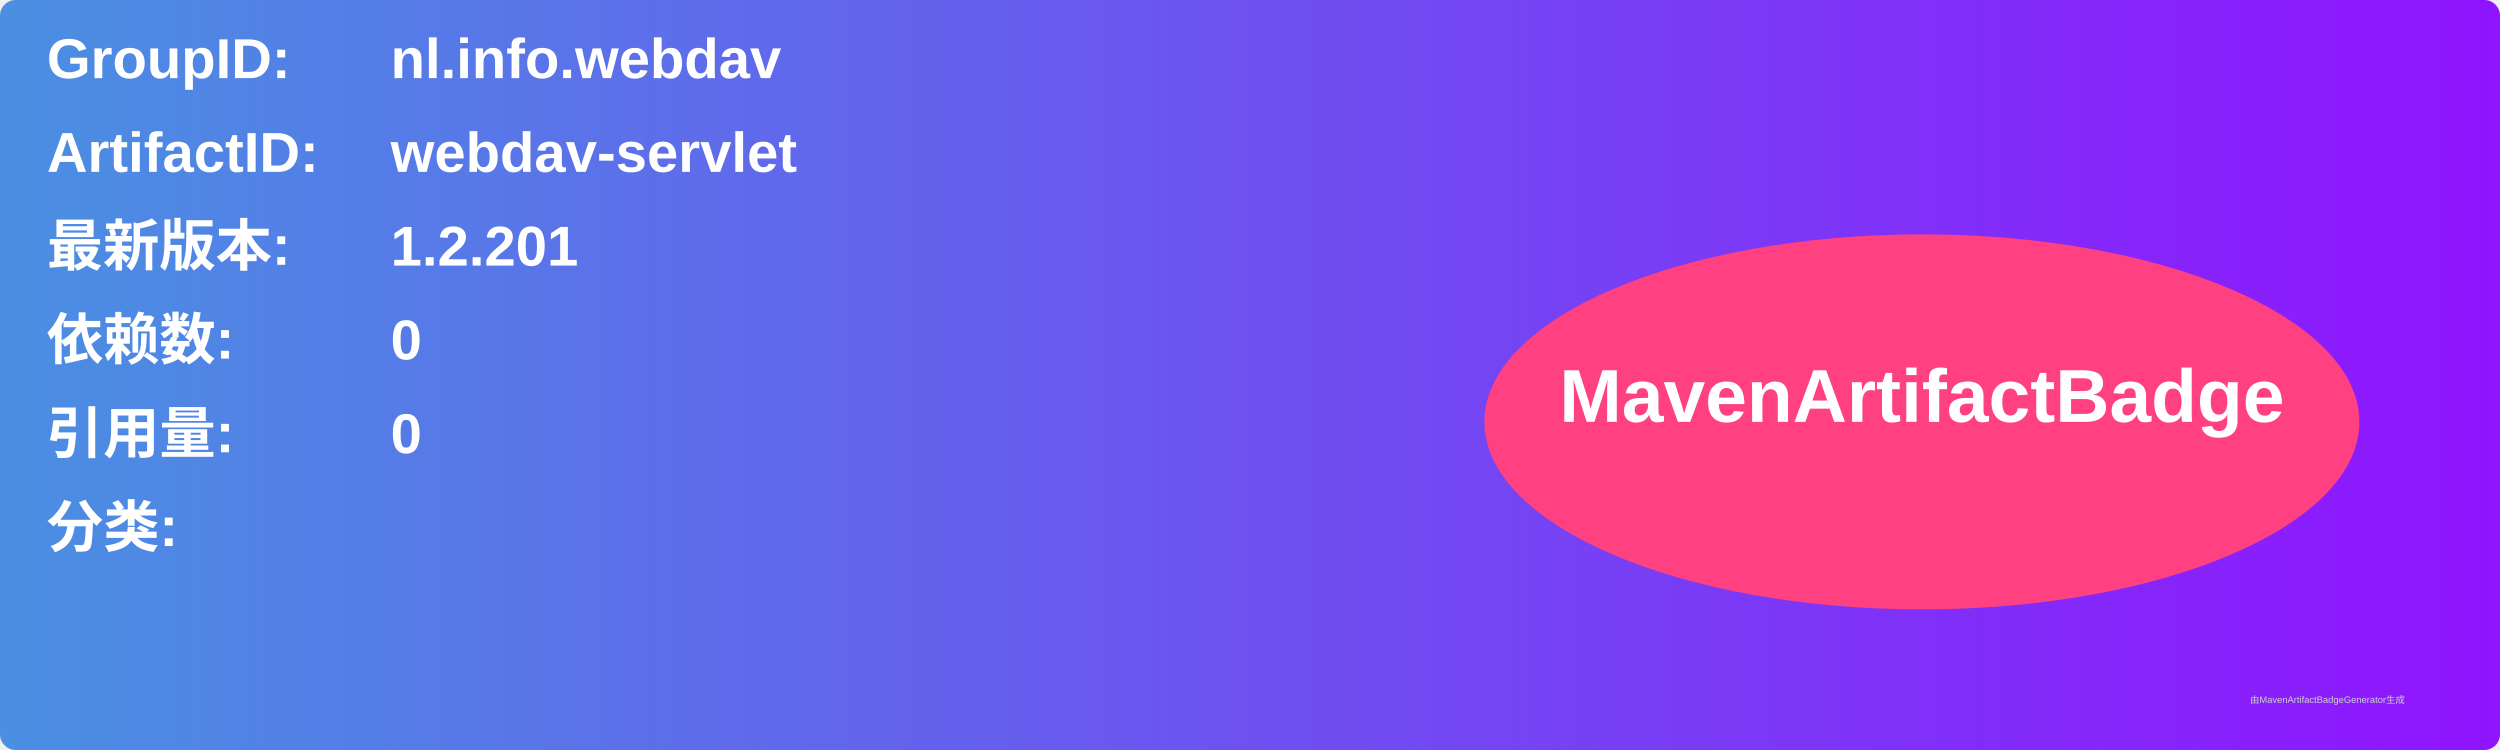
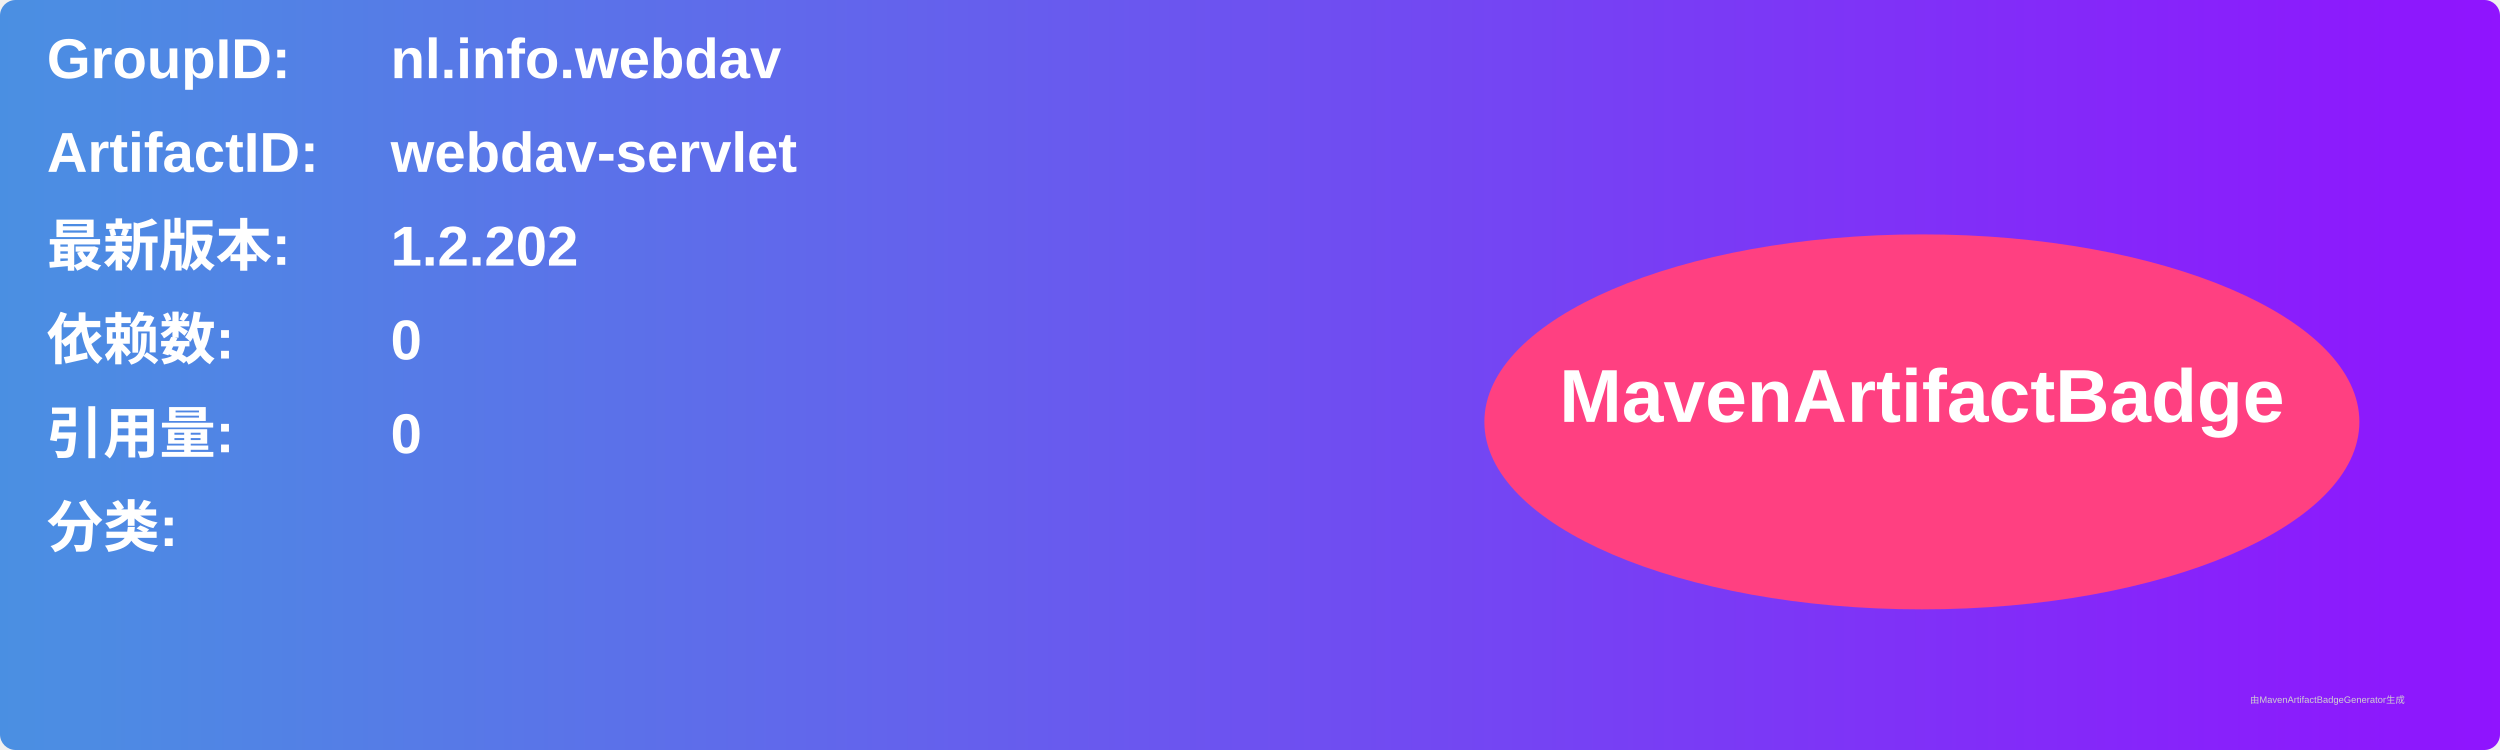
<svg xmlns="http://www.w3.org/2000/svg" width="800" height="240" viewBox="0 0 800 240">
  <linearGradient id="grad" x1="0%" y1="0%" x2="100%" y2="0%">
    <stop offset="0%" stop-color="#4a90e2" />
    <stop offset="100%" stop-color="#9013fe" />
  </linearGradient>
  <rect width="100%" height="100%" rx="5" ry="5" fill="url(#grad)" />
  <g transform="translate(15, 15)">
    <text x="0" y="10" font-family="Arial" font-size="18" fill="white" font-weight="bold" width="260">GroupID:</text>
    <text x="110" y="10" font-family="Arial" font-size="18" fill="white" font-weight="bold" width="460">nl.info.webdav</text>
    <text x="0" y="40" font-family="Arial" font-size="18" fill="white" font-weight="bold" width="260">ArtifactID:</text>
    <text x="110" y="40" font-family="Arial" font-size="18" fill="white" font-weight="bold" width="460">webdav-servlet</text>
    <text x="0" y="70" font-family="Arial" font-size="18" fill="white" font-weight="bold">最新版本:</text>
    <text x="110" y="70" font-family="Arial" font-size="18" fill="white" font-weight="bold">
-       <tspan font-weight="bold">1.2.201</tspan>
+       <tspan font-weight="bold">1.2.202</tspan>
    </text>
    <text x="0" y="100" font-family="Arial" font-size="18" fill="white" font-weight="bold">依赖数: </text>
    <text x="110" y="100" font-family="Arial" font-size="18" fill="white">
      <tspan font-weight="bold">0</tspan>
    </text>
    <text x="0" y="130" font-family="Arial" font-size="18" fill="white" font-weight="bold">引用量: </text>
    <text x="110" y="130" font-family="Arial" font-size="18" fill="white">
      <tspan font-weight="bold">0</tspan>
    </text>
    <text x="0" y="160" font-family="Arial" font-size="18" fill="white" font-weight="bold">分类:</text>
    <text x="10" y="190" font-family="Arial" font-size="10" fill="white">
      <tspan font-weight="bold" />
    </text>
    <ellipse cx="600" cy="120" rx="140" ry="60" fill="#ff4081" />
    <text x="600" y="120" text-anchor="middle" font-family="Arial" font-size="24" fill="white" font-weight="bold">MavenArtifactBadge</text>
  </g>
  <text x="720" y="225" font-family="Arial" font-size="3" fill="#d0d0d0">由MavenArtifactBadgeGenerator生成</text>
</svg>
